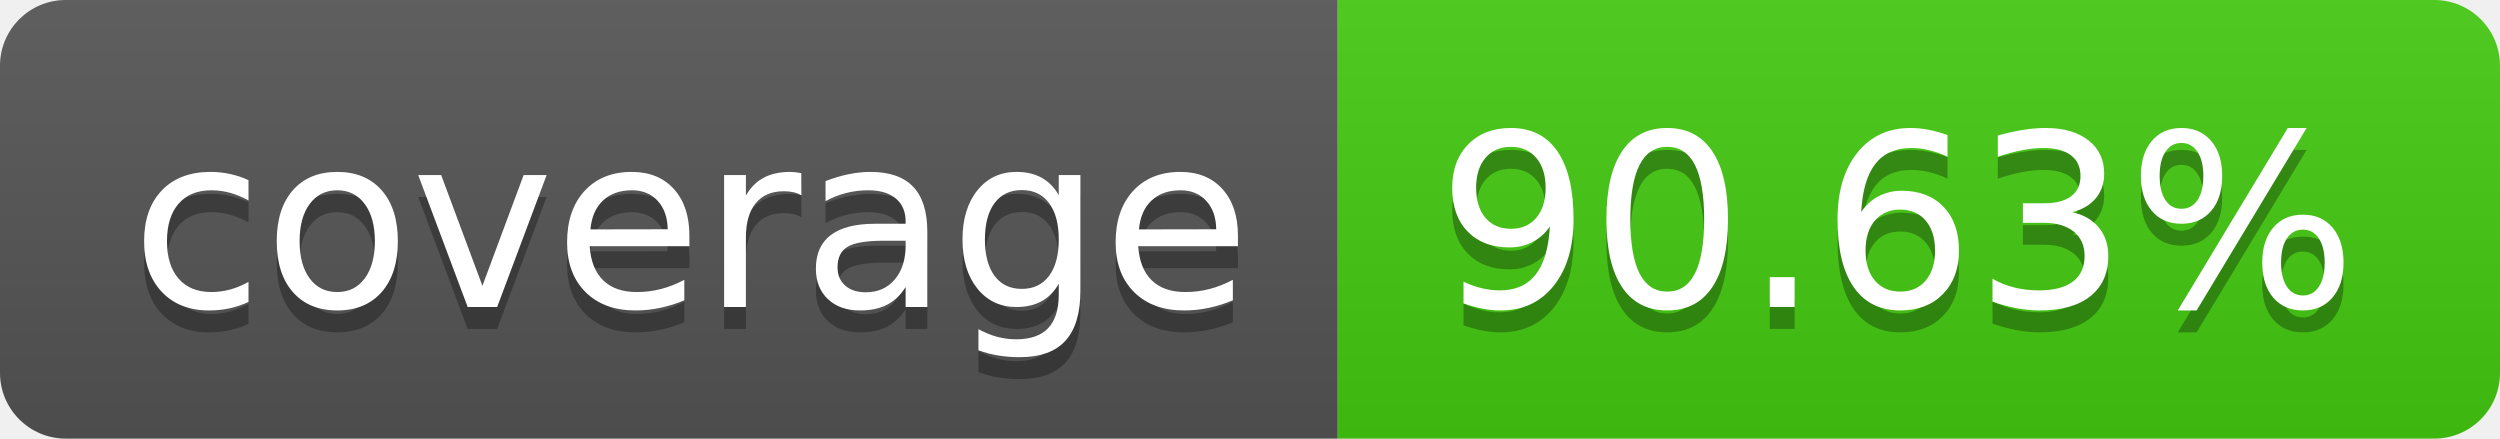
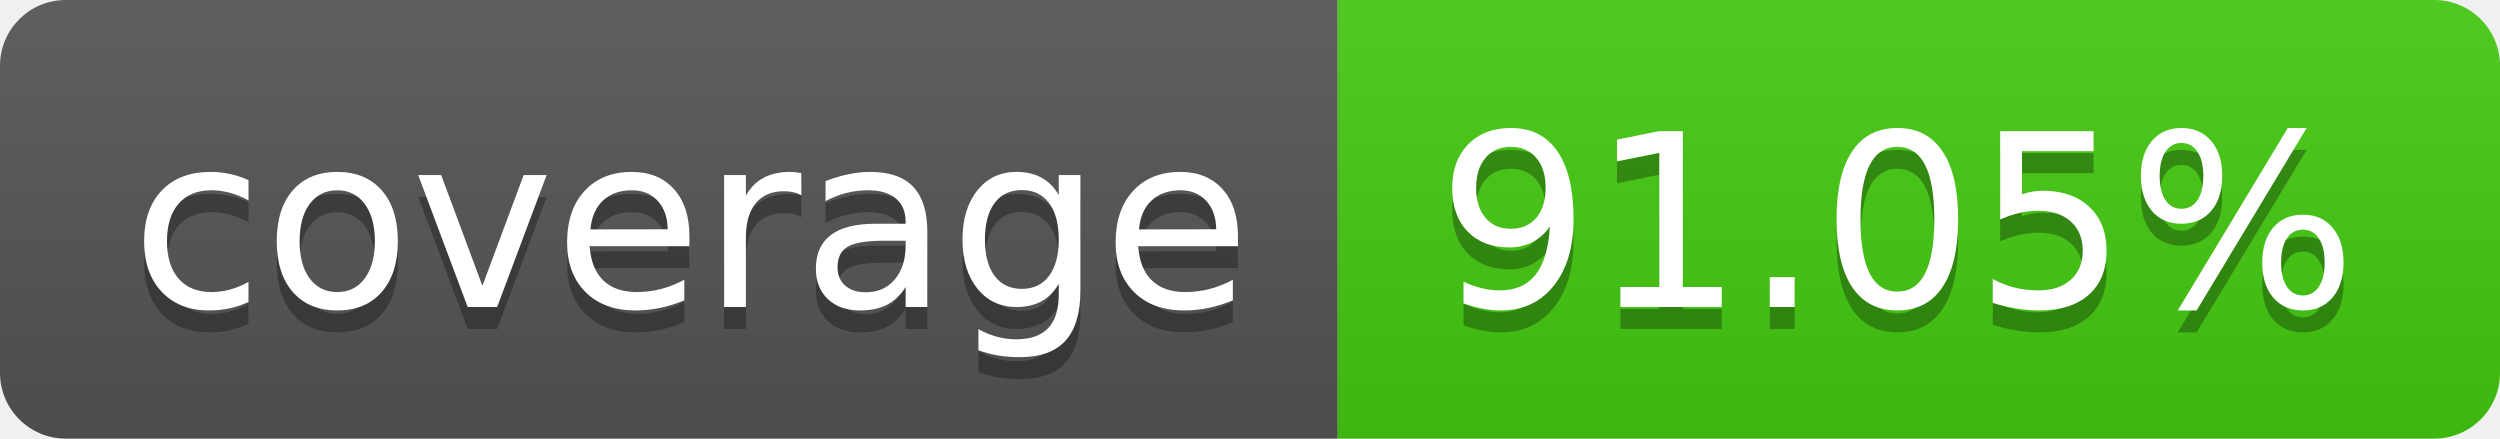
- <svg xmlns="http://www.w3.org/2000/svg" width="114" height="20" role="img" aria-label="coverage: 90.63%">
+ <svg xmlns="http://www.w3.org/2000/svg" width="114" height="20" role="img" aria-label="coverage: 91.05%">
  <linearGradient id="s" x2="0" y2="100%">
    <stop offset="0" stop-color="#bbb" stop-opacity=".1" />
    <stop offset="1" stop-opacity=".1" />
  </linearGradient>
  <clipPath id="r">
    <rect width="114" height="20" rx="3" fill="#fff" />
  </clipPath>
  <g clip-path="url(#r)">
    <rect width="61" height="20" fill="#555" />
    <rect x="61" width="53" height="20" fill="#4c1" />
    <rect width="114" height="20" fill="url(#s)" />
  </g>
  <g fill="#fff" text-anchor="middle" font-family="Verdana,Geneva,DejaVu Sans,sans-serif" text-rendering="geometricPrecision" font-size="110">
    <text aria-hidden="true" x="315" y="150" fill="#010101" fill-opacity=".3" transform="scale(.1)" textLength="510">coverage</text>
    <text x="315" y="140" transform="scale(.1)" fill="#fff" textLength="510">coverage</text>
-     <text aria-hidden="true" x="865" y="150" fill="#010101" fill-opacity=".3" transform="scale(.1)" textLength="430">90.63%</text>
-     <text x="865" y="140" transform="scale(.1)" fill="#fff" textLength="430">90.63%</text>
+     <text aria-hidden="true" x="865" y="150" fill="#010101" fill-opacity=".3" transform="scale(.1)" textLength="430">91.05%</text>
+     <text x="865" y="140" transform="scale(.1)" fill="#fff" textLength="430">91.05%</text>
  </g>
</svg>
